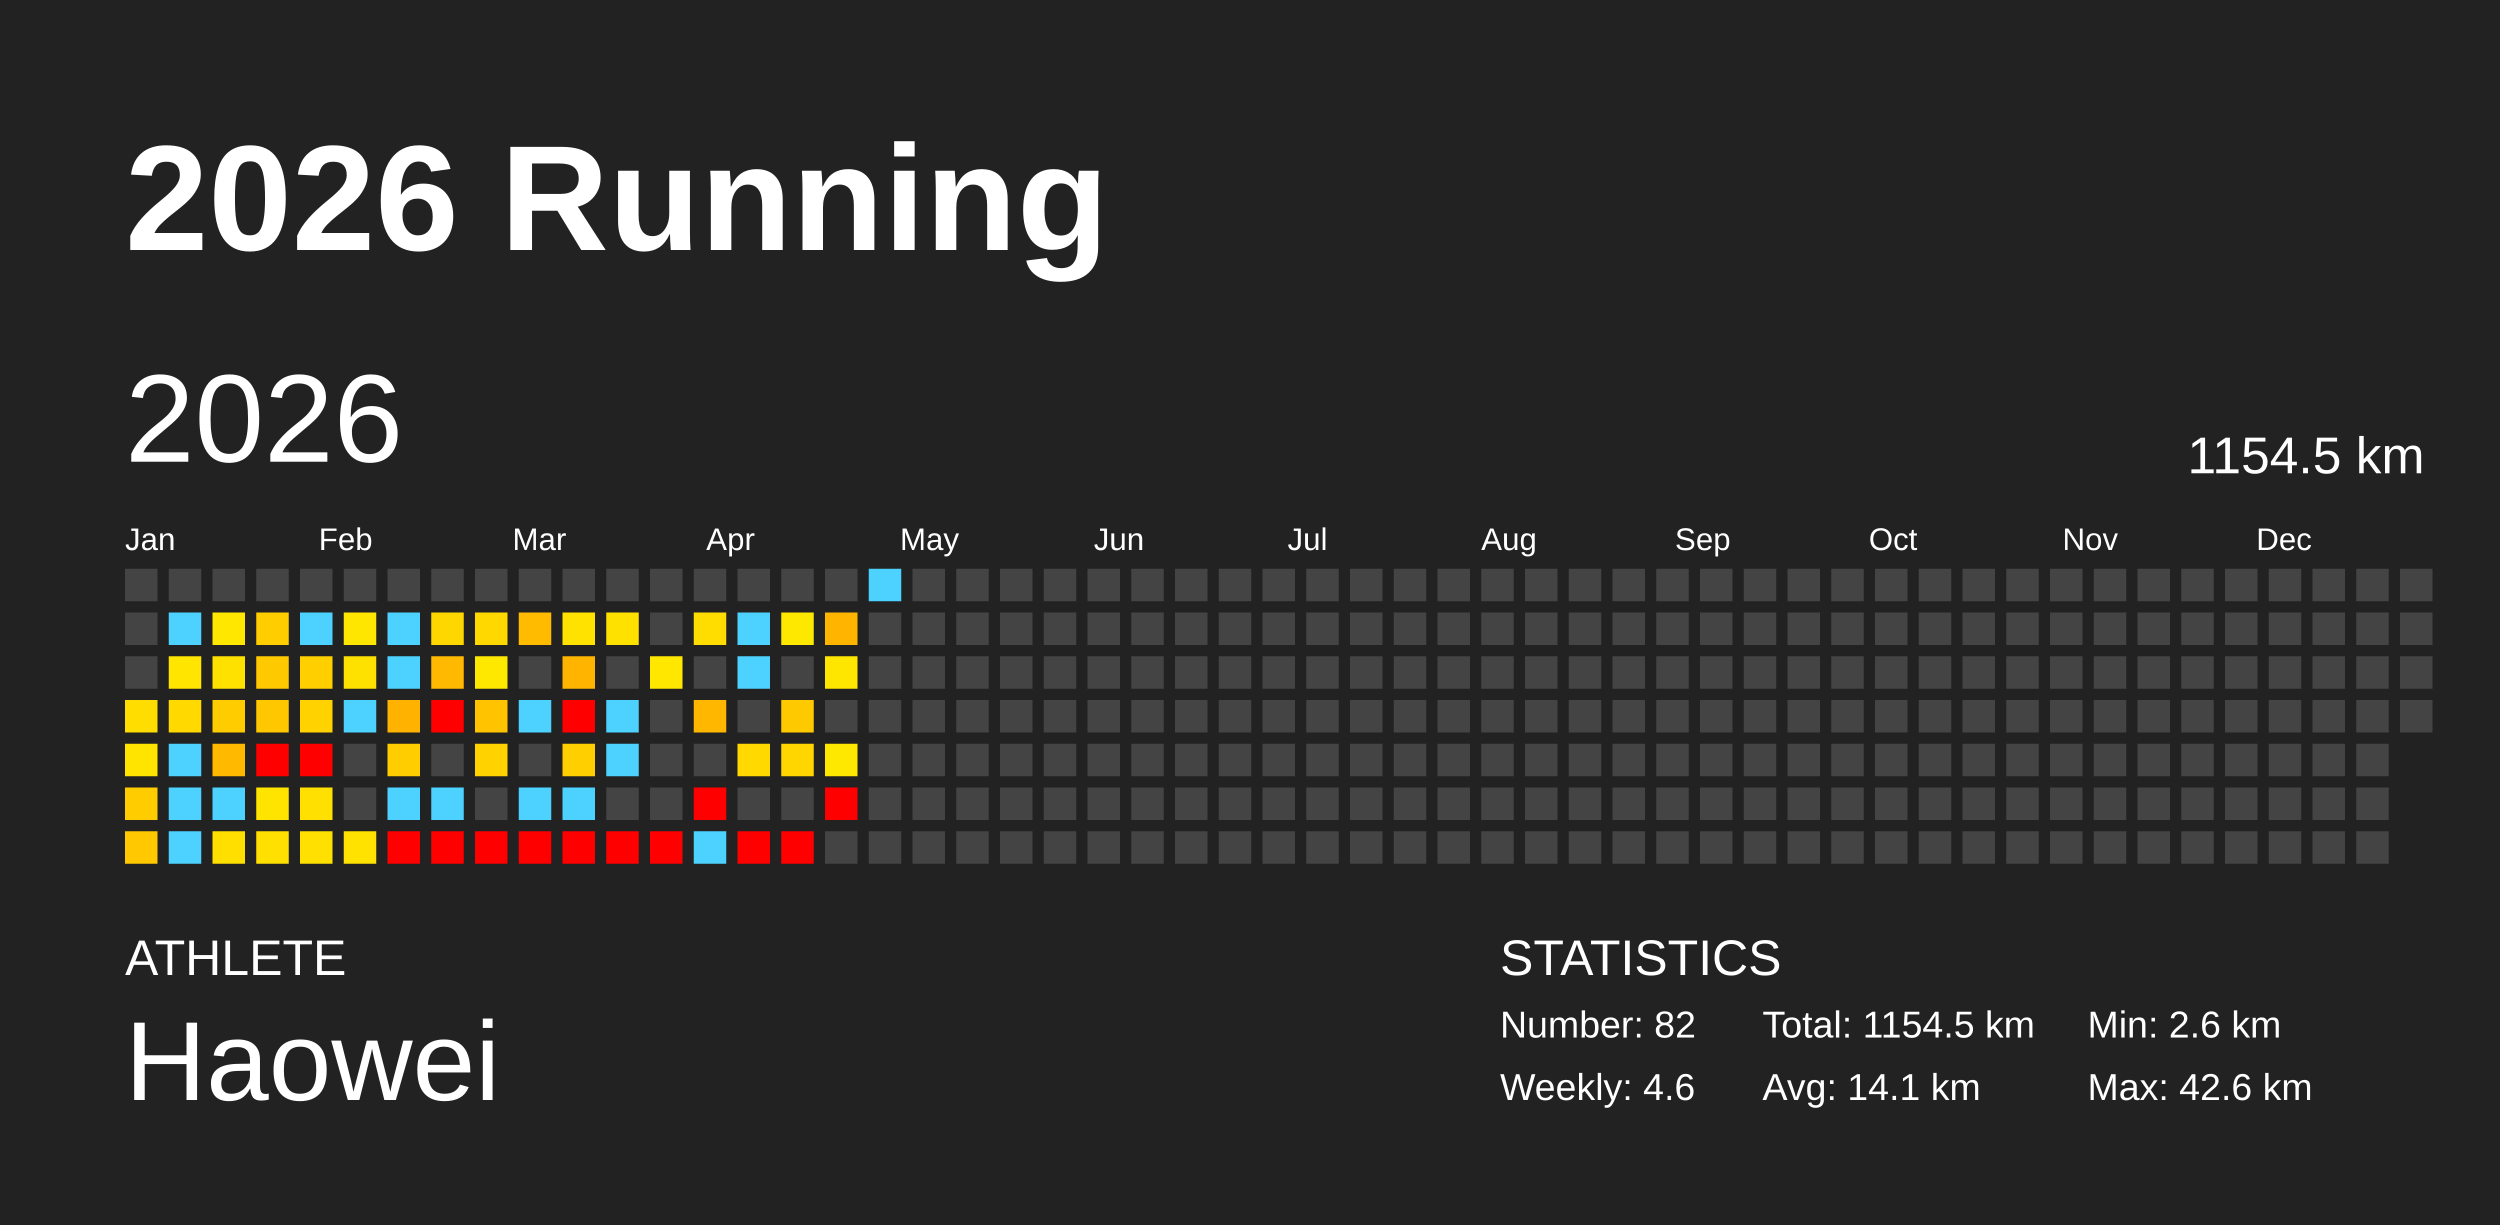
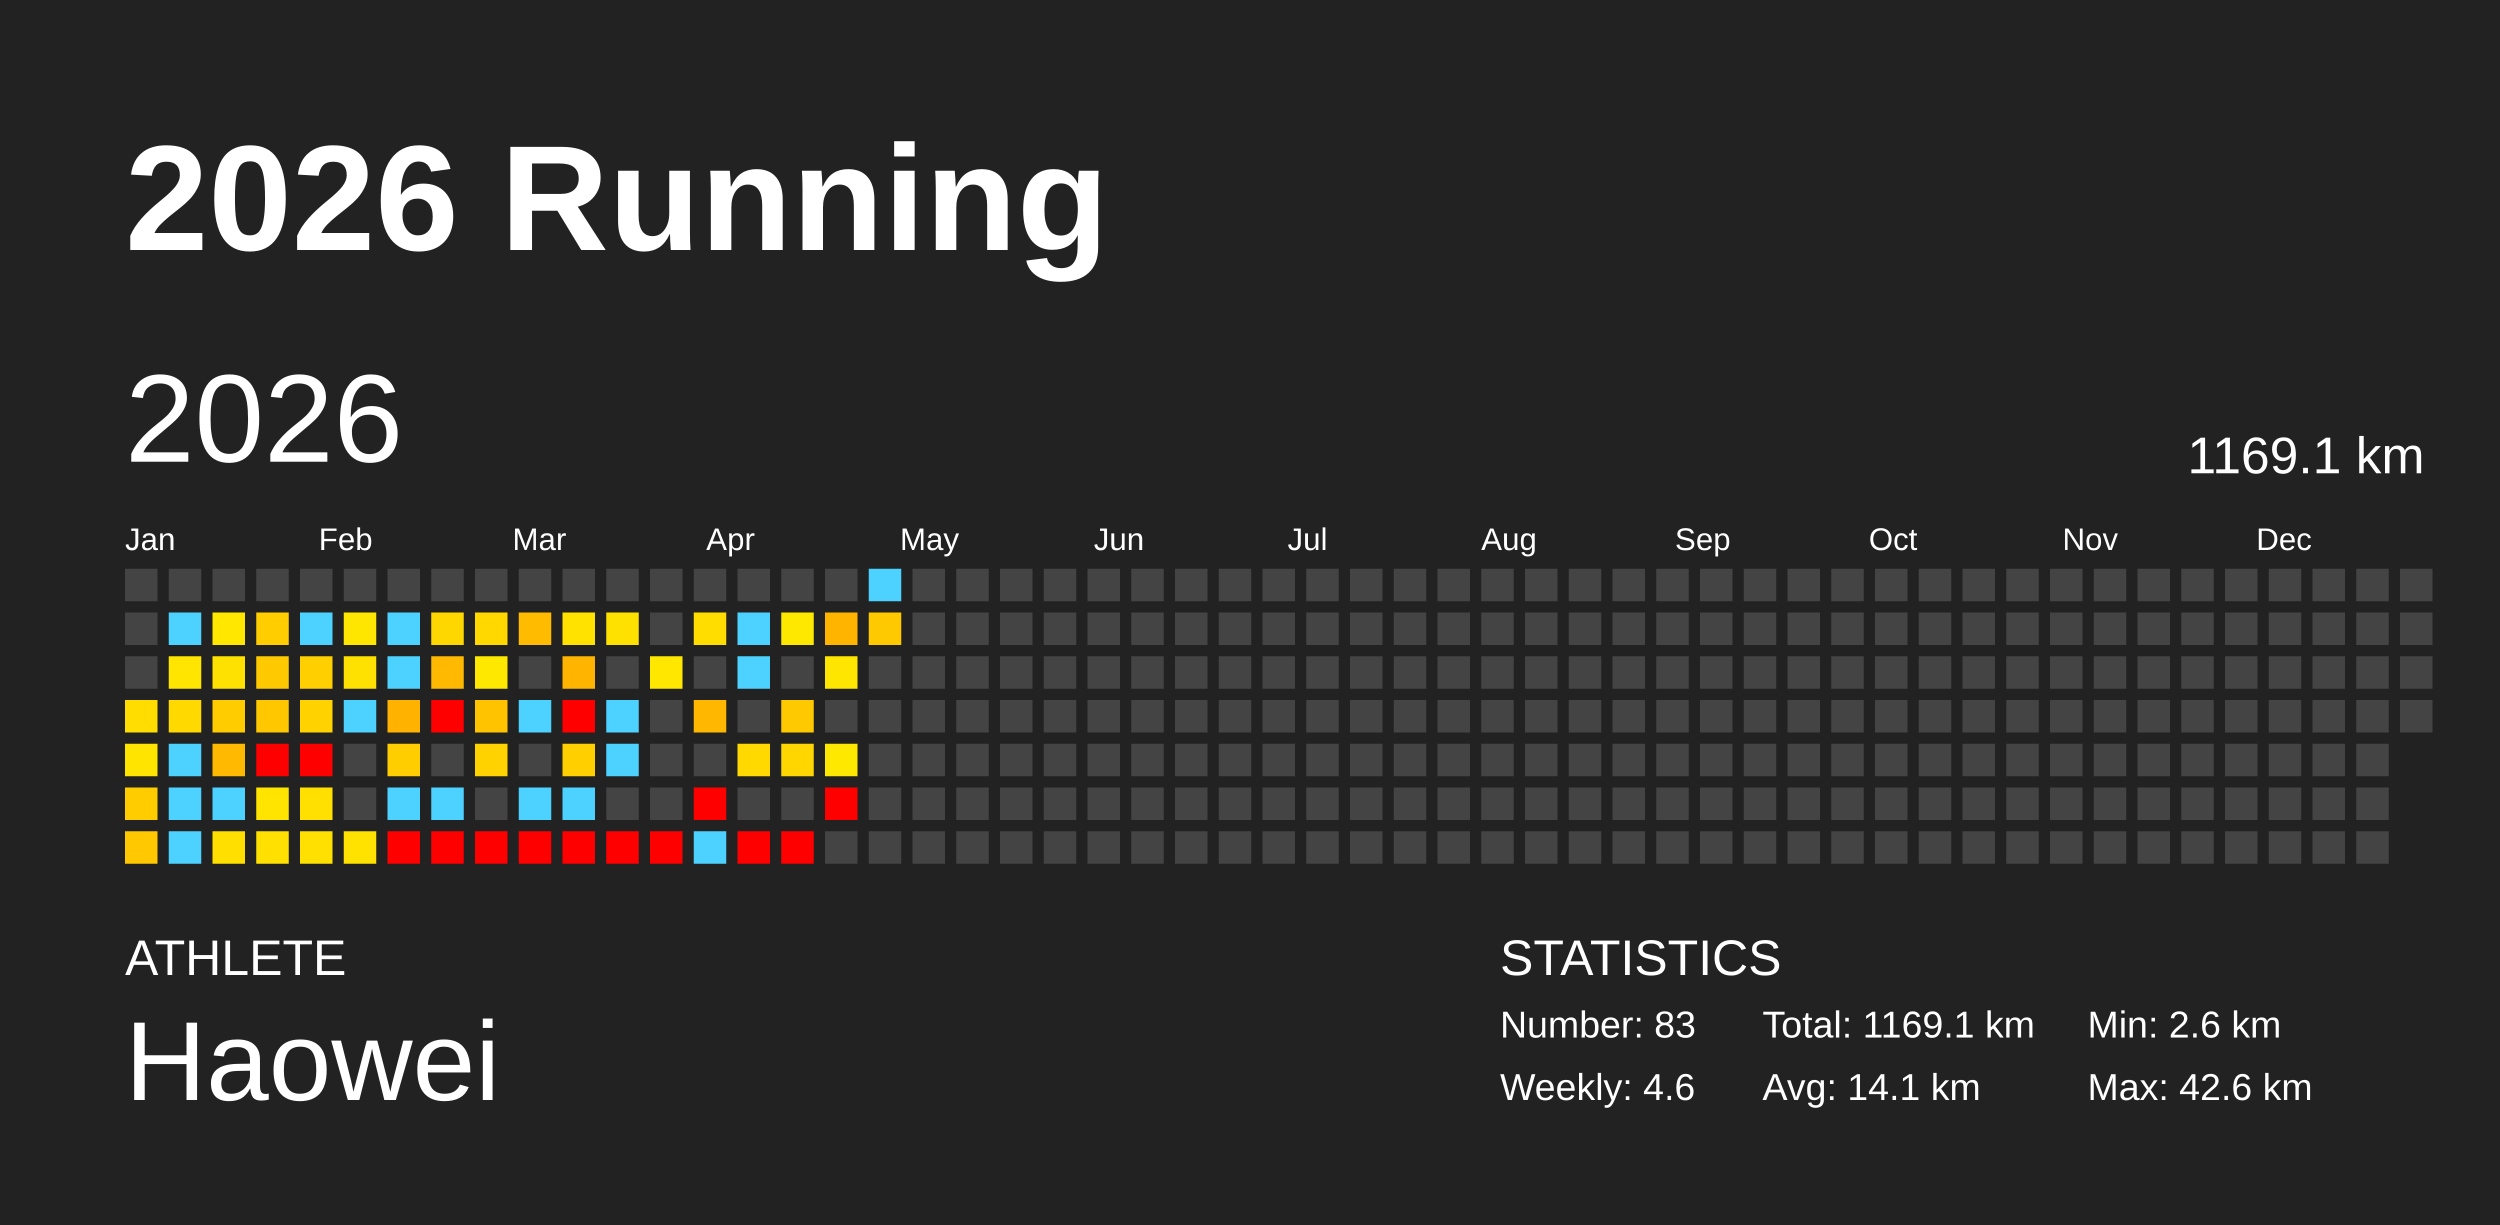
<svg xmlns="http://www.w3.org/2000/svg" baseProfile="full" height="98mm" version="1.1" viewBox="0,0,200,98" width="200mm">
  <defs />
  <rect fill="#222222" height="98" width="200" x="0" y="0" />
  <text fill="#FFFFFF" style="font-size:12px; font-family:Arial; font-weight:bold;" x="10" y="20">2026 Running</text>
  <text fill="#FFFFFF" style="font-size:4px; font-family:Arial" x="10" y="78">ATHLETE</text>
  <text fill="#FFFFFF" style="font-size:9px; font-family:Arial" x="10" y="88">Haowei</text>
  <text fill="#FFFFFF" style="font-size:4px; font-family:Arial" x="120" y="78">STATISTICS</text>
-   <text fill="#FFFFFF" style="font-size:3px; font-family:Arial" x="120" y="83">Number: 82</text>
+   <text fill="#FFFFFF" style="font-size:3px; font-family:Arial" x="120" y="83">Number: 83</text>
  <text fill="#FFFFFF" style="font-size:3px; font-family:Arial" x="120" y="88">Weekly: 4.6</text>
-   <text fill="#FFFFFF" style="font-size:3px; font-family:Arial" x="141" y="83">Total: 1154.5 km</text>
+   <text fill="#FFFFFF" style="font-size:3px; font-family:Arial" x="141" y="83">Total: 1169.1 km</text>
  <text fill="#FFFFFF" style="font-size:3px; font-family:Arial" x="141" y="88">Avg: 14.1 km</text>
  <text fill="#FFFFFF" style="font-size:3px; font-family:Arial" x="167" y="83">Min: 2.6 km</text>
  <text fill="#FFFFFF" style="font-size:3px; font-family:Arial" x="167" y="88">Max: 42.6 km</text>
  <text dominant-baseline="hanging" fill="#FFFFFF" style="font-size:10.0px; font-family:Arial;" x="10" y="30">2026</text>
-   <text dominant-baseline="hanging" fill="#FFFFFF" style="font-size:4.125px; font-family:Arial;" x="175" y="35">1154.5 km</text>
+   <text dominant-baseline="hanging" fill="#FFFFFF" style="font-size:4.125px; font-family:Arial;" x="175" y="35">1169.1 km</text>
  <text fill="#FFFFFF" style="font-size:2.5px; font-family:Arial" x="10.0" y="44">Jan</text>
  <text fill="#FFFFFF" style="font-size:2.5px; font-family:Arial" x="25.5" y="44">Feb</text>
  <text fill="#FFFFFF" style="font-size:2.5px; font-family:Arial" x="41.0" y="44">Mar</text>
  <text fill="#FFFFFF" style="font-size:2.5px; font-family:Arial" x="56.5" y="44">Apr</text>
  <text fill="#FFFFFF" style="font-size:2.5px; font-family:Arial" x="72.0" y="44">May</text>
  <text fill="#FFFFFF" style="font-size:2.5px; font-family:Arial" x="87.5" y="44">Jun</text>
  <text fill="#FFFFFF" style="font-size:2.5px; font-family:Arial" x="103.0" y="44">Jul</text>
  <text fill="#FFFFFF" style="font-size:2.5px; font-family:Arial" x="118.5" y="44">Aug</text>
  <text fill="#FFFFFF" style="font-size:2.5px; font-family:Arial" x="134.0" y="44">Sep</text>
  <text fill="#FFFFFF" style="font-size:2.5px; font-family:Arial" x="149.5" y="44">Oct</text>
  <text fill="#FFFFFF" style="font-size:2.5px; font-family:Arial" x="165.0" y="44">Nov</text>
  <text fill="#FFFFFF" style="font-size:2.5px; font-family:Arial" x="180.5" y="44">Dec</text>
  <rect fill="#444444" height="2.6" width="2.6" x="10.0" y="45.5" />
  <rect fill="#444444" height="2.6" width="2.6" x="10.0" y="49.0" />
  <rect fill="#444444" height="2.6" width="2.6" x="10.0" y="52.5" />
  <rect fill="#ffdd00" height="2.6" width="2.6" x="10.0" y="56.0" />
  <rect fill="#ffe400" height="2.6" width="2.6" x="10.0" y="59.5" />
  <rect fill="#ffcc00" height="2.6" width="2.6" x="10.0" y="63.0" />
  <rect fill="#ffc800" height="2.6" width="2.6" x="10.0" y="66.5" />
  <rect fill="#444444" height="2.6" width="2.6" x="13.5" y="45.5" />
  <rect fill="#4dd2ff" height="2.6" width="2.6" x="13.5" y="49.0" />
  <rect fill="#ffe500" height="2.6" width="2.6" x="13.5" y="52.5" />
  <rect fill="#ffd900" height="2.6" width="2.6" x="13.5" y="56.0" />
  <rect fill="#4dd2ff" height="2.6" width="2.6" x="13.5" y="59.5" />
  <rect fill="#4dd2ff" height="2.6" width="2.6" x="13.5" y="63.0" />
  <rect fill="#4dd2ff" height="2.6" width="2.6" x="13.5" y="66.5" />
  <rect fill="#444444" height="2.6" width="2.6" x="17.0" y="45.5" />
  <rect fill="#ffe700" height="2.6" width="2.6" x="17.0" y="49.0" />
  <rect fill="#ffe100" height="2.6" width="2.6" x="17.0" y="52.5" />
  <rect fill="#ffcc00" height="2.6" width="2.6" x="17.0" y="56.0" />
  <rect fill="#ffba00" height="2.6" width="2.6" x="17.0" y="59.5" />
  <rect fill="#4dd2ff" height="2.6" width="2.6" x="17.0" y="63.0" />
  <rect fill="#ffdf00" height="2.6" width="2.6" x="17.0" y="66.5" />
  <rect fill="#444444" height="2.6" width="2.6" x="20.5" y="45.5" />
  <rect fill="#ffcd00" height="2.6" width="2.6" x="20.5" y="49.0" />
  <rect fill="#ffc900" height="2.6" width="2.6" x="20.5" y="52.5" />
  <rect fill="#ffc700" height="2.6" width="2.6" x="20.5" y="56.0" />
  <rect fill="red" height="2.6" width="2.6" x="20.5" y="59.5" />
  <rect fill="#ffe400" height="2.6" width="2.6" x="20.5" y="63.0" />
  <rect fill="#ffe000" height="2.6" width="2.6" x="20.5" y="66.5" />
  <rect fill="#444444" height="2.6" width="2.6" x="24.0" y="45.5" />
  <rect fill="#4dd2ff" height="2.6" width="2.6" x="24.0" y="49.0" />
  <rect fill="#ffcf00" height="2.6" width="2.6" x="24.0" y="52.5" />
  <rect fill="#ffd200" height="2.6" width="2.6" x="24.0" y="56.0" />
  <rect fill="red" height="2.6" width="2.6" x="24.0" y="59.5" />
  <rect fill="#ffe000" height="2.6" width="2.6" x="24.0" y="63.0" />
  <rect fill="#ffe000" height="2.6" width="2.6" x="24.0" y="66.5" />
  <rect fill="#444444" height="2.6" width="2.6" x="27.5" y="45.5" />
  <rect fill="#ffe600" height="2.6" width="2.6" x="27.5" y="49.0" />
  <rect fill="#ffe100" height="2.6" width="2.6" x="27.5" y="52.5" />
  <rect fill="#4dd2ff" height="2.6" width="2.6" x="27.5" y="56.0" />
  <rect fill="#444444" height="2.6" width="2.6" x="27.5" y="59.5" />
  <rect fill="#444444" height="2.6" width="2.6" x="27.5" y="63.0" />
  <rect fill="#ffe200" height="2.6" width="2.6" x="27.5" y="66.5" />
  <rect fill="#444444" height="2.6" width="2.6" x="31.0" y="45.5" />
  <rect fill="#4dd2ff" height="2.6" width="2.6" x="31.0" y="49.0" />
  <rect fill="#4dd2ff" height="2.6" width="2.6" x="31.0" y="52.5" />
  <rect fill="#ffb200" height="2.6" width="2.6" x="31.0" y="56.0" />
  <rect fill="#ffcd00" height="2.6" width="2.6" x="31.0" y="59.5" />
  <rect fill="#4dd2ff" height="2.6" width="2.6" x="31.0" y="63.0" />
  <rect fill="red" height="2.6" width="2.6" x="31.0" y="66.5" />
  <rect fill="#444444" height="2.6" width="2.6" x="34.5" y="45.5" />
  <rect fill="#ffd700" height="2.6" width="2.6" x="34.5" y="49.0" />
  <rect fill="#ffb900" height="2.6" width="2.6" x="34.5" y="52.5" />
  <rect fill="red" height="2.6" width="2.6" x="34.5" y="56.0" />
  <rect fill="#444444" height="2.6" width="2.6" x="34.5" y="59.5" />
  <rect fill="#4dd2ff" height="2.6" width="2.6" x="34.5" y="63.0" />
  <rect fill="red" height="2.6" width="2.6" x="34.5" y="66.5" />
  <rect fill="#444444" height="2.6" width="2.6" x="38.0" y="45.5" />
  <rect fill="#ffd800" height="2.6" width="2.6" x="38.0" y="49.0" />
  <rect fill="#ffe800" height="2.6" width="2.6" x="38.0" y="52.5" />
  <rect fill="#ffc300" height="2.6" width="2.6" x="38.0" y="56.0" />
  <rect fill="#ffd200" height="2.6" width="2.6" x="38.0" y="59.5" />
  <rect fill="#444444" height="2.6" width="2.6" x="38.0" y="63.0" />
  <rect fill="red" height="2.6" width="2.6" x="38.0" y="66.5" />
  <rect fill="#444444" height="2.6" width="2.6" x="41.5" y="45.5" />
  <rect fill="#ffbb00" height="2.6" width="2.6" x="41.5" y="49.0" />
  <rect fill="#444444" height="2.6" width="2.6" x="41.5" y="52.5" />
  <rect fill="#4dd2ff" height="2.6" width="2.6" x="41.5" y="56.0" />
  <rect fill="#444444" height="2.6" width="2.6" x="41.5" y="59.5" />
  <rect fill="#4dd2ff" height="2.6" width="2.6" x="41.5" y="63.0" />
  <rect fill="red" height="2.6" width="2.6" x="41.5" y="66.5" />
  <rect fill="#444444" height="2.6" width="2.6" x="45.0" y="45.5" />
  <rect fill="#ffe200" height="2.6" width="2.6" x="45.0" y="49.0" />
  <rect fill="#ffb400" height="2.6" width="2.6" x="45.0" y="52.5" />
  <rect fill="red" height="2.6" width="2.6" x="45.0" y="56.0" />
  <rect fill="#ffcf00" height="2.6" width="2.6" x="45.0" y="59.5" />
  <rect fill="#4dd2ff" height="2.6" width="2.6" x="45.0" y="63.0" />
  <rect fill="red" height="2.6" width="2.6" x="45.0" y="66.5" />
  <rect fill="#444444" height="2.6" width="2.6" x="48.5" y="45.5" />
  <rect fill="#ffe100" height="2.6" width="2.6" x="48.5" y="49.0" />
  <rect fill="#444444" height="2.6" width="2.6" x="48.5" y="52.5" />
  <rect fill="#4dd2ff" height="2.6" width="2.6" x="48.5" y="56.0" />
  <rect fill="#4dd2ff" height="2.6" width="2.6" x="48.5" y="59.5" />
  <rect fill="#444444" height="2.6" width="2.6" x="48.5" y="63.0" />
  <rect fill="red" height="2.6" width="2.6" x="48.5" y="66.5" />
  <rect fill="#444444" height="2.6" width="2.6" x="52.0" y="45.5" />
  <rect fill="#444444" height="2.6" width="2.6" x="52.0" y="49.0" />
  <rect fill="#ffe700" height="2.6" width="2.6" x="52.0" y="52.5" />
  <rect fill="#444444" height="2.6" width="2.6" x="52.0" y="56.0" />
  <rect fill="#444444" height="2.6" width="2.6" x="52.0" y="59.5" />
  <rect fill="#444444" height="2.6" width="2.6" x="52.0" y="63.0" />
  <rect fill="red" height="2.6" width="2.6" x="52.0" y="66.5" />
  <rect fill="#444444" height="2.6" width="2.6" x="55.5" y="45.5" />
  <rect fill="#ffdd00" height="2.6" width="2.6" x="55.5" y="49.0" />
  <rect fill="#444444" height="2.6" width="2.6" x="55.5" y="52.5" />
  <rect fill="#ffb700" height="2.6" width="2.6" x="55.5" y="56.0" />
  <rect fill="#444444" height="2.6" width="2.6" x="55.5" y="59.5" />
  <rect fill="red" height="2.6" width="2.6" x="55.5" y="63.0" />
  <rect fill="#4dd2ff" height="2.6" width="2.6" x="55.5" y="66.5" />
  <rect fill="#444444" height="2.6" width="2.6" x="59.0" y="45.5" />
  <rect fill="#4dd2ff" height="2.6" width="2.6" x="59.0" y="49.0" />
  <rect fill="#4dd2ff" height="2.6" width="2.6" x="59.0" y="52.5" />
  <rect fill="#444444" height="2.6" width="2.6" x="59.0" y="56.0" />
  <rect fill="#ffd900" height="2.6" width="2.6" x="59.0" y="59.5" />
  <rect fill="#444444" height="2.6" width="2.6" x="59.0" y="63.0" />
  <rect fill="red" height="2.6" width="2.6" x="59.0" y="66.5" />
  <rect fill="#444444" height="2.6" width="2.6" x="62.5" y="45.5" />
  <rect fill="#ffe800" height="2.6" width="2.6" x="62.5" y="49.0" />
  <rect fill="#444444" height="2.6" width="2.6" x="62.5" y="52.5" />
  <rect fill="#ffc900" height="2.6" width="2.6" x="62.5" y="56.0" />
  <rect fill="#ffd600" height="2.6" width="2.6" x="62.5" y="59.5" />
  <rect fill="#444444" height="2.6" width="2.6" x="62.5" y="63.0" />
  <rect fill="red" height="2.6" width="2.6" x="62.5" y="66.5" />
  <rect fill="#444444" height="2.6" width="2.6" x="66.0" y="45.5" />
  <rect fill="#ffb400" height="2.6" width="2.6" x="66.0" y="49.0" />
  <rect fill="#ffe600" height="2.6" width="2.6" x="66.0" y="52.5" />
  <rect fill="#444444" height="2.6" width="2.6" x="66.0" y="56.0" />
  <rect fill="#ffe800" height="2.6" width="2.6" x="66.0" y="59.5" />
  <rect fill="red" height="2.6" width="2.6" x="66.0" y="63.0" />
  <rect fill="#444444" height="2.6" width="2.6" x="66.0" y="66.5" />
  <rect fill="#4dd2ff" height="2.6" width="2.6" x="69.5" y="45.5" />
-   <rect fill="#444444" height="2.6" width="2.6" x="69.5" y="49.0" />
+   <rect fill="#ffc900" height="2.6" width="2.6" x="69.5" y="49.0" />
  <rect fill="#444444" height="2.6" width="2.6" x="69.5" y="52.5" />
  <rect fill="#444444" height="2.6" width="2.6" x="69.5" y="56.0" />
  <rect fill="#444444" height="2.6" width="2.6" x="69.5" y="59.5" />
  <rect fill="#444444" height="2.6" width="2.6" x="69.5" y="63.0" />
  <rect fill="#444444" height="2.6" width="2.6" x="69.5" y="66.5" />
  <rect fill="#444444" height="2.6" width="2.6" x="73.0" y="45.5" />
  <rect fill="#444444" height="2.6" width="2.6" x="73.0" y="49.0" />
  <rect fill="#444444" height="2.6" width="2.6" x="73.0" y="52.5" />
  <rect fill="#444444" height="2.6" width="2.6" x="73.0" y="56.0" />
  <rect fill="#444444" height="2.6" width="2.6" x="73.0" y="59.5" />
  <rect fill="#444444" height="2.6" width="2.6" x="73.0" y="63.0" />
  <rect fill="#444444" height="2.6" width="2.6" x="73.0" y="66.5" />
  <rect fill="#444444" height="2.6" width="2.6" x="76.5" y="45.5" />
  <rect fill="#444444" height="2.6" width="2.6" x="76.5" y="49.0" />
  <rect fill="#444444" height="2.6" width="2.6" x="76.5" y="52.5" />
  <rect fill="#444444" height="2.6" width="2.6" x="76.5" y="56.0" />
  <rect fill="#444444" height="2.6" width="2.6" x="76.5" y="59.5" />
  <rect fill="#444444" height="2.6" width="2.6" x="76.5" y="63.0" />
  <rect fill="#444444" height="2.6" width="2.6" x="76.5" y="66.5" />
  <rect fill="#444444" height="2.6" width="2.6" x="80.0" y="45.5" />
  <rect fill="#444444" height="2.6" width="2.6" x="80.0" y="49.0" />
  <rect fill="#444444" height="2.6" width="2.6" x="80.0" y="52.5" />
  <rect fill="#444444" height="2.6" width="2.6" x="80.0" y="56.0" />
  <rect fill="#444444" height="2.6" width="2.6" x="80.0" y="59.5" />
  <rect fill="#444444" height="2.6" width="2.6" x="80.0" y="63.0" />
  <rect fill="#444444" height="2.6" width="2.6" x="80.0" y="66.5" />
  <rect fill="#444444" height="2.6" width="2.6" x="83.5" y="45.5" />
  <rect fill="#444444" height="2.6" width="2.6" x="83.5" y="49.0" />
  <rect fill="#444444" height="2.6" width="2.6" x="83.5" y="52.5" />
  <rect fill="#444444" height="2.6" width="2.6" x="83.5" y="56.0" />
  <rect fill="#444444" height="2.6" width="2.6" x="83.5" y="59.5" />
  <rect fill="#444444" height="2.6" width="2.6" x="83.5" y="63.0" />
  <rect fill="#444444" height="2.6" width="2.6" x="83.5" y="66.5" />
  <rect fill="#444444" height="2.6" width="2.6" x="87.0" y="45.5" />
  <rect fill="#444444" height="2.6" width="2.6" x="87.0" y="49.0" />
  <rect fill="#444444" height="2.6" width="2.6" x="87.0" y="52.5" />
  <rect fill="#444444" height="2.6" width="2.6" x="87.0" y="56.0" />
  <rect fill="#444444" height="2.6" width="2.6" x="87.0" y="59.5" />
  <rect fill="#444444" height="2.6" width="2.6" x="87.0" y="63.0" />
  <rect fill="#444444" height="2.6" width="2.6" x="87.0" y="66.5" />
  <rect fill="#444444" height="2.6" width="2.6" x="90.5" y="45.5" />
  <rect fill="#444444" height="2.6" width="2.6" x="90.5" y="49.0" />
  <rect fill="#444444" height="2.6" width="2.6" x="90.5" y="52.5" />
  <rect fill="#444444" height="2.6" width="2.6" x="90.5" y="56.0" />
  <rect fill="#444444" height="2.6" width="2.6" x="90.5" y="59.5" />
  <rect fill="#444444" height="2.6" width="2.6" x="90.5" y="63.0" />
  <rect fill="#444444" height="2.6" width="2.6" x="90.5" y="66.5" />
  <rect fill="#444444" height="2.6" width="2.6" x="94.0" y="45.5" />
  <rect fill="#444444" height="2.6" width="2.6" x="94.0" y="49.0" />
  <rect fill="#444444" height="2.6" width="2.6" x="94.0" y="52.5" />
  <rect fill="#444444" height="2.6" width="2.6" x="94.0" y="56.0" />
  <rect fill="#444444" height="2.6" width="2.6" x="94.0" y="59.5" />
  <rect fill="#444444" height="2.6" width="2.6" x="94.0" y="63.0" />
  <rect fill="#444444" height="2.6" width="2.6" x="94.0" y="66.5" />
  <rect fill="#444444" height="2.6" width="2.6" x="97.5" y="45.5" />
  <rect fill="#444444" height="2.6" width="2.6" x="97.5" y="49.0" />
  <rect fill="#444444" height="2.6" width="2.6" x="97.5" y="52.5" />
  <rect fill="#444444" height="2.6" width="2.6" x="97.5" y="56.0" />
  <rect fill="#444444" height="2.6" width="2.6" x="97.5" y="59.5" />
  <rect fill="#444444" height="2.6" width="2.6" x="97.5" y="63.0" />
  <rect fill="#444444" height="2.6" width="2.6" x="97.5" y="66.5" />
  <rect fill="#444444" height="2.6" width="2.6" x="101.0" y="45.5" />
  <rect fill="#444444" height="2.6" width="2.6" x="101.0" y="49.0" />
  <rect fill="#444444" height="2.6" width="2.6" x="101.0" y="52.5" />
  <rect fill="#444444" height="2.6" width="2.6" x="101.0" y="56.0" />
  <rect fill="#444444" height="2.6" width="2.6" x="101.0" y="59.5" />
  <rect fill="#444444" height="2.6" width="2.6" x="101.0" y="63.0" />
  <rect fill="#444444" height="2.6" width="2.6" x="101.0" y="66.5" />
  <rect fill="#444444" height="2.6" width="2.6" x="104.5" y="45.5" />
  <rect fill="#444444" height="2.6" width="2.6" x="104.5" y="49.0" />
  <rect fill="#444444" height="2.6" width="2.6" x="104.5" y="52.5" />
  <rect fill="#444444" height="2.6" width="2.6" x="104.5" y="56.0" />
  <rect fill="#444444" height="2.6" width="2.6" x="104.5" y="59.5" />
  <rect fill="#444444" height="2.6" width="2.6" x="104.5" y="63.0" />
  <rect fill="#444444" height="2.6" width="2.6" x="104.5" y="66.5" />
  <rect fill="#444444" height="2.6" width="2.6" x="108.0" y="45.5" />
  <rect fill="#444444" height="2.6" width="2.6" x="108.0" y="49.0" />
  <rect fill="#444444" height="2.6" width="2.6" x="108.0" y="52.5" />
  <rect fill="#444444" height="2.6" width="2.6" x="108.0" y="56.0" />
  <rect fill="#444444" height="2.6" width="2.6" x="108.0" y="59.5" />
  <rect fill="#444444" height="2.6" width="2.6" x="108.0" y="63.0" />
  <rect fill="#444444" height="2.6" width="2.6" x="108.0" y="66.5" />
  <rect fill="#444444" height="2.6" width="2.6" x="111.5" y="45.5" />
  <rect fill="#444444" height="2.6" width="2.6" x="111.5" y="49.0" />
  <rect fill="#444444" height="2.6" width="2.6" x="111.5" y="52.5" />
  <rect fill="#444444" height="2.6" width="2.6" x="111.5" y="56.0" />
  <rect fill="#444444" height="2.6" width="2.6" x="111.5" y="59.5" />
  <rect fill="#444444" height="2.6" width="2.6" x="111.5" y="63.0" />
  <rect fill="#444444" height="2.6" width="2.6" x="111.5" y="66.5" />
  <rect fill="#444444" height="2.6" width="2.6" x="115.0" y="45.5" />
  <rect fill="#444444" height="2.6" width="2.6" x="115.0" y="49.0" />
  <rect fill="#444444" height="2.6" width="2.6" x="115.0" y="52.5" />
  <rect fill="#444444" height="2.6" width="2.6" x="115.0" y="56.0" />
  <rect fill="#444444" height="2.6" width="2.6" x="115.0" y="59.5" />
  <rect fill="#444444" height="2.6" width="2.6" x="115.0" y="63.0" />
  <rect fill="#444444" height="2.6" width="2.6" x="115.0" y="66.5" />
  <rect fill="#444444" height="2.6" width="2.6" x="118.5" y="45.5" />
  <rect fill="#444444" height="2.6" width="2.6" x="118.5" y="49.0" />
  <rect fill="#444444" height="2.6" width="2.6" x="118.5" y="52.5" />
  <rect fill="#444444" height="2.6" width="2.6" x="118.5" y="56.0" />
  <rect fill="#444444" height="2.6" width="2.6" x="118.5" y="59.5" />
  <rect fill="#444444" height="2.6" width="2.6" x="118.5" y="63.0" />
  <rect fill="#444444" height="2.6" width="2.6" x="118.5" y="66.5" />
  <rect fill="#444444" height="2.6" width="2.6" x="122.0" y="45.5" />
  <rect fill="#444444" height="2.6" width="2.6" x="122.0" y="49.0" />
  <rect fill="#444444" height="2.6" width="2.6" x="122.0" y="52.5" />
  <rect fill="#444444" height="2.6" width="2.6" x="122.0" y="56.0" />
  <rect fill="#444444" height="2.6" width="2.6" x="122.0" y="59.5" />
  <rect fill="#444444" height="2.6" width="2.6" x="122.0" y="63.0" />
  <rect fill="#444444" height="2.6" width="2.6" x="122.0" y="66.5" />
  <rect fill="#444444" height="2.6" width="2.6" x="125.5" y="45.5" />
  <rect fill="#444444" height="2.6" width="2.6" x="125.5" y="49.0" />
  <rect fill="#444444" height="2.6" width="2.6" x="125.5" y="52.5" />
  <rect fill="#444444" height="2.6" width="2.6" x="125.5" y="56.0" />
  <rect fill="#444444" height="2.6" width="2.6" x="125.5" y="59.5" />
  <rect fill="#444444" height="2.6" width="2.6" x="125.5" y="63.0" />
  <rect fill="#444444" height="2.6" width="2.6" x="125.5" y="66.5" />
  <rect fill="#444444" height="2.6" width="2.6" x="129.0" y="45.5" />
  <rect fill="#444444" height="2.6" width="2.6" x="129.0" y="49.0" />
  <rect fill="#444444" height="2.6" width="2.6" x="129.0" y="52.5" />
  <rect fill="#444444" height="2.6" width="2.6" x="129.0" y="56.0" />
  <rect fill="#444444" height="2.6" width="2.6" x="129.0" y="59.5" />
  <rect fill="#444444" height="2.6" width="2.6" x="129.0" y="63.0" />
  <rect fill="#444444" height="2.6" width="2.6" x="129.0" y="66.5" />
  <rect fill="#444444" height="2.6" width="2.6" x="132.5" y="45.5" />
  <rect fill="#444444" height="2.6" width="2.6" x="132.5" y="49.0" />
  <rect fill="#444444" height="2.6" width="2.6" x="132.5" y="52.5" />
  <rect fill="#444444" height="2.6" width="2.6" x="132.5" y="56.0" />
  <rect fill="#444444" height="2.6" width="2.6" x="132.5" y="59.5" />
  <rect fill="#444444" height="2.6" width="2.6" x="132.5" y="63.0" />
  <rect fill="#444444" height="2.6" width="2.6" x="132.5" y="66.5" />
  <rect fill="#444444" height="2.6" width="2.6" x="136.0" y="45.5" />
  <rect fill="#444444" height="2.6" width="2.6" x="136.0" y="49.0" />
  <rect fill="#444444" height="2.6" width="2.6" x="136.0" y="52.5" />
  <rect fill="#444444" height="2.6" width="2.6" x="136.0" y="56.0" />
  <rect fill="#444444" height="2.6" width="2.6" x="136.0" y="59.5" />
  <rect fill="#444444" height="2.6" width="2.6" x="136.0" y="63.0" />
  <rect fill="#444444" height="2.6" width="2.6" x="136.0" y="66.5" />
  <rect fill="#444444" height="2.6" width="2.6" x="139.5" y="45.5" />
  <rect fill="#444444" height="2.6" width="2.6" x="139.5" y="49.0" />
  <rect fill="#444444" height="2.6" width="2.6" x="139.5" y="52.5" />
  <rect fill="#444444" height="2.6" width="2.6" x="139.5" y="56.0" />
  <rect fill="#444444" height="2.6" width="2.6" x="139.5" y="59.5" />
  <rect fill="#444444" height="2.6" width="2.6" x="139.5" y="63.0" />
  <rect fill="#444444" height="2.6" width="2.6" x="139.5" y="66.5" />
  <rect fill="#444444" height="2.6" width="2.6" x="143.0" y="45.5" />
  <rect fill="#444444" height="2.6" width="2.6" x="143.0" y="49.0" />
  <rect fill="#444444" height="2.6" width="2.6" x="143.0" y="52.5" />
  <rect fill="#444444" height="2.6" width="2.6" x="143.0" y="56.0" />
  <rect fill="#444444" height="2.6" width="2.6" x="143.0" y="59.5" />
  <rect fill="#444444" height="2.6" width="2.6" x="143.0" y="63.0" />
  <rect fill="#444444" height="2.6" width="2.6" x="143.0" y="66.5" />
  <rect fill="#444444" height="2.6" width="2.6" x="146.5" y="45.5" />
  <rect fill="#444444" height="2.6" width="2.6" x="146.5" y="49.0" />
  <rect fill="#444444" height="2.6" width="2.6" x="146.5" y="52.5" />
  <rect fill="#444444" height="2.6" width="2.6" x="146.5" y="56.0" />
  <rect fill="#444444" height="2.6" width="2.6" x="146.5" y="59.5" />
  <rect fill="#444444" height="2.6" width="2.6" x="146.5" y="63.0" />
  <rect fill="#444444" height="2.6" width="2.6" x="146.5" y="66.5" />
  <rect fill="#444444" height="2.6" width="2.6" x="150.0" y="45.5" />
  <rect fill="#444444" height="2.6" width="2.6" x="150.0" y="49.0" />
  <rect fill="#444444" height="2.6" width="2.6" x="150.0" y="52.5" />
  <rect fill="#444444" height="2.6" width="2.6" x="150.0" y="56.0" />
  <rect fill="#444444" height="2.6" width="2.6" x="150.0" y="59.5" />
  <rect fill="#444444" height="2.6" width="2.6" x="150.0" y="63.0" />
  <rect fill="#444444" height="2.6" width="2.6" x="150.0" y="66.5" />
  <rect fill="#444444" height="2.6" width="2.6" x="153.5" y="45.5" />
  <rect fill="#444444" height="2.6" width="2.6" x="153.5" y="49.0" />
  <rect fill="#444444" height="2.6" width="2.6" x="153.5" y="52.5" />
  <rect fill="#444444" height="2.6" width="2.6" x="153.5" y="56.0" />
  <rect fill="#444444" height="2.6" width="2.6" x="153.5" y="59.5" />
  <rect fill="#444444" height="2.6" width="2.6" x="153.5" y="63.0" />
  <rect fill="#444444" height="2.6" width="2.6" x="153.5" y="66.5" />
  <rect fill="#444444" height="2.6" width="2.6" x="157.0" y="45.5" />
  <rect fill="#444444" height="2.6" width="2.6" x="157.0" y="49.0" />
  <rect fill="#444444" height="2.6" width="2.6" x="157.0" y="52.5" />
  <rect fill="#444444" height="2.6" width="2.6" x="157.0" y="56.0" />
  <rect fill="#444444" height="2.6" width="2.6" x="157.0" y="59.5" />
  <rect fill="#444444" height="2.6" width="2.6" x="157.0" y="63.0" />
  <rect fill="#444444" height="2.6" width="2.6" x="157.0" y="66.5" />
  <rect fill="#444444" height="2.6" width="2.6" x="160.5" y="45.5" />
  <rect fill="#444444" height="2.6" width="2.6" x="160.5" y="49.0" />
  <rect fill="#444444" height="2.6" width="2.6" x="160.5" y="52.5" />
  <rect fill="#444444" height="2.6" width="2.6" x="160.5" y="56.0" />
  <rect fill="#444444" height="2.6" width="2.6" x="160.5" y="59.5" />
  <rect fill="#444444" height="2.6" width="2.6" x="160.5" y="63.0" />
  <rect fill="#444444" height="2.6" width="2.6" x="160.5" y="66.5" />
  <rect fill="#444444" height="2.6" width="2.6" x="164.0" y="45.5" />
  <rect fill="#444444" height="2.6" width="2.6" x="164.0" y="49.0" />
  <rect fill="#444444" height="2.6" width="2.6" x="164.0" y="52.5" />
  <rect fill="#444444" height="2.6" width="2.6" x="164.0" y="56.0" />
  <rect fill="#444444" height="2.6" width="2.6" x="164.0" y="59.5" />
  <rect fill="#444444" height="2.6" width="2.6" x="164.0" y="63.0" />
  <rect fill="#444444" height="2.6" width="2.6" x="164.0" y="66.5" />
  <rect fill="#444444" height="2.6" width="2.6" x="167.5" y="45.5" />
  <rect fill="#444444" height="2.6" width="2.6" x="167.5" y="49.0" />
  <rect fill="#444444" height="2.6" width="2.6" x="167.5" y="52.5" />
  <rect fill="#444444" height="2.6" width="2.6" x="167.5" y="56.0" />
  <rect fill="#444444" height="2.6" width="2.6" x="167.5" y="59.5" />
  <rect fill="#444444" height="2.6" width="2.6" x="167.5" y="63.0" />
  <rect fill="#444444" height="2.6" width="2.6" x="167.5" y="66.5" />
  <rect fill="#444444" height="2.6" width="2.6" x="171.0" y="45.5" />
  <rect fill="#444444" height="2.6" width="2.6" x="171.0" y="49.0" />
  <rect fill="#444444" height="2.6" width="2.6" x="171.0" y="52.5" />
  <rect fill="#444444" height="2.6" width="2.6" x="171.0" y="56.0" />
  <rect fill="#444444" height="2.6" width="2.6" x="171.0" y="59.5" />
  <rect fill="#444444" height="2.6" width="2.6" x="171.0" y="63.0" />
  <rect fill="#444444" height="2.6" width="2.6" x="171.0" y="66.5" />
  <rect fill="#444444" height="2.6" width="2.6" x="174.5" y="45.5" />
  <rect fill="#444444" height="2.6" width="2.6" x="174.5" y="49.0" />
  <rect fill="#444444" height="2.6" width="2.6" x="174.5" y="52.5" />
  <rect fill="#444444" height="2.6" width="2.6" x="174.5" y="56.0" />
  <rect fill="#444444" height="2.6" width="2.6" x="174.5" y="59.5" />
  <rect fill="#444444" height="2.6" width="2.6" x="174.5" y="63.0" />
  <rect fill="#444444" height="2.6" width="2.6" x="174.5" y="66.5" />
  <rect fill="#444444" height="2.6" width="2.6" x="178.0" y="45.5" />
  <rect fill="#444444" height="2.6" width="2.6" x="178.0" y="49.0" />
  <rect fill="#444444" height="2.6" width="2.6" x="178.0" y="52.5" />
  <rect fill="#444444" height="2.6" width="2.6" x="178.0" y="56.0" />
  <rect fill="#444444" height="2.6" width="2.6" x="178.0" y="59.5" />
  <rect fill="#444444" height="2.6" width="2.6" x="178.0" y="63.0" />
  <rect fill="#444444" height="2.6" width="2.6" x="178.0" y="66.5" />
  <rect fill="#444444" height="2.6" width="2.6" x="181.5" y="45.5" />
  <rect fill="#444444" height="2.6" width="2.6" x="181.5" y="49.0" />
  <rect fill="#444444" height="2.6" width="2.6" x="181.5" y="52.5" />
  <rect fill="#444444" height="2.6" width="2.6" x="181.5" y="56.0" />
  <rect fill="#444444" height="2.6" width="2.6" x="181.5" y="59.5" />
  <rect fill="#444444" height="2.6" width="2.6" x="181.5" y="63.0" />
  <rect fill="#444444" height="2.6" width="2.6" x="181.5" y="66.5" />
  <rect fill="#444444" height="2.6" width="2.6" x="185.0" y="45.5" />
  <rect fill="#444444" height="2.6" width="2.6" x="185.0" y="49.0" />
  <rect fill="#444444" height="2.6" width="2.6" x="185.0" y="52.5" />
  <rect fill="#444444" height="2.6" width="2.6" x="185.0" y="56.0" />
  <rect fill="#444444" height="2.6" width="2.6" x="185.0" y="59.5" />
  <rect fill="#444444" height="2.6" width="2.6" x="185.0" y="63.0" />
  <rect fill="#444444" height="2.6" width="2.6" x="185.0" y="66.5" />
  <rect fill="#444444" height="2.6" width="2.6" x="188.5" y="45.5" />
  <rect fill="#444444" height="2.6" width="2.6" x="188.5" y="49.0" />
  <rect fill="#444444" height="2.6" width="2.6" x="188.5" y="52.5" />
  <rect fill="#444444" height="2.6" width="2.6" x="188.5" y="56.0" />
  <rect fill="#444444" height="2.6" width="2.6" x="188.5" y="59.5" />
  <rect fill="#444444" height="2.6" width="2.6" x="188.5" y="63.0" />
  <rect fill="#444444" height="2.6" width="2.6" x="188.5" y="66.5" />
  <rect fill="#444444" height="2.6" width="2.6" x="192.0" y="45.5" />
  <rect fill="#444444" height="2.6" width="2.6" x="192.0" y="49.0" />
  <rect fill="#444444" height="2.6" width="2.6" x="192.0" y="52.5" />
  <rect fill="#444444" height="2.6" width="2.6" x="192.0" y="56.0" />
</svg>
